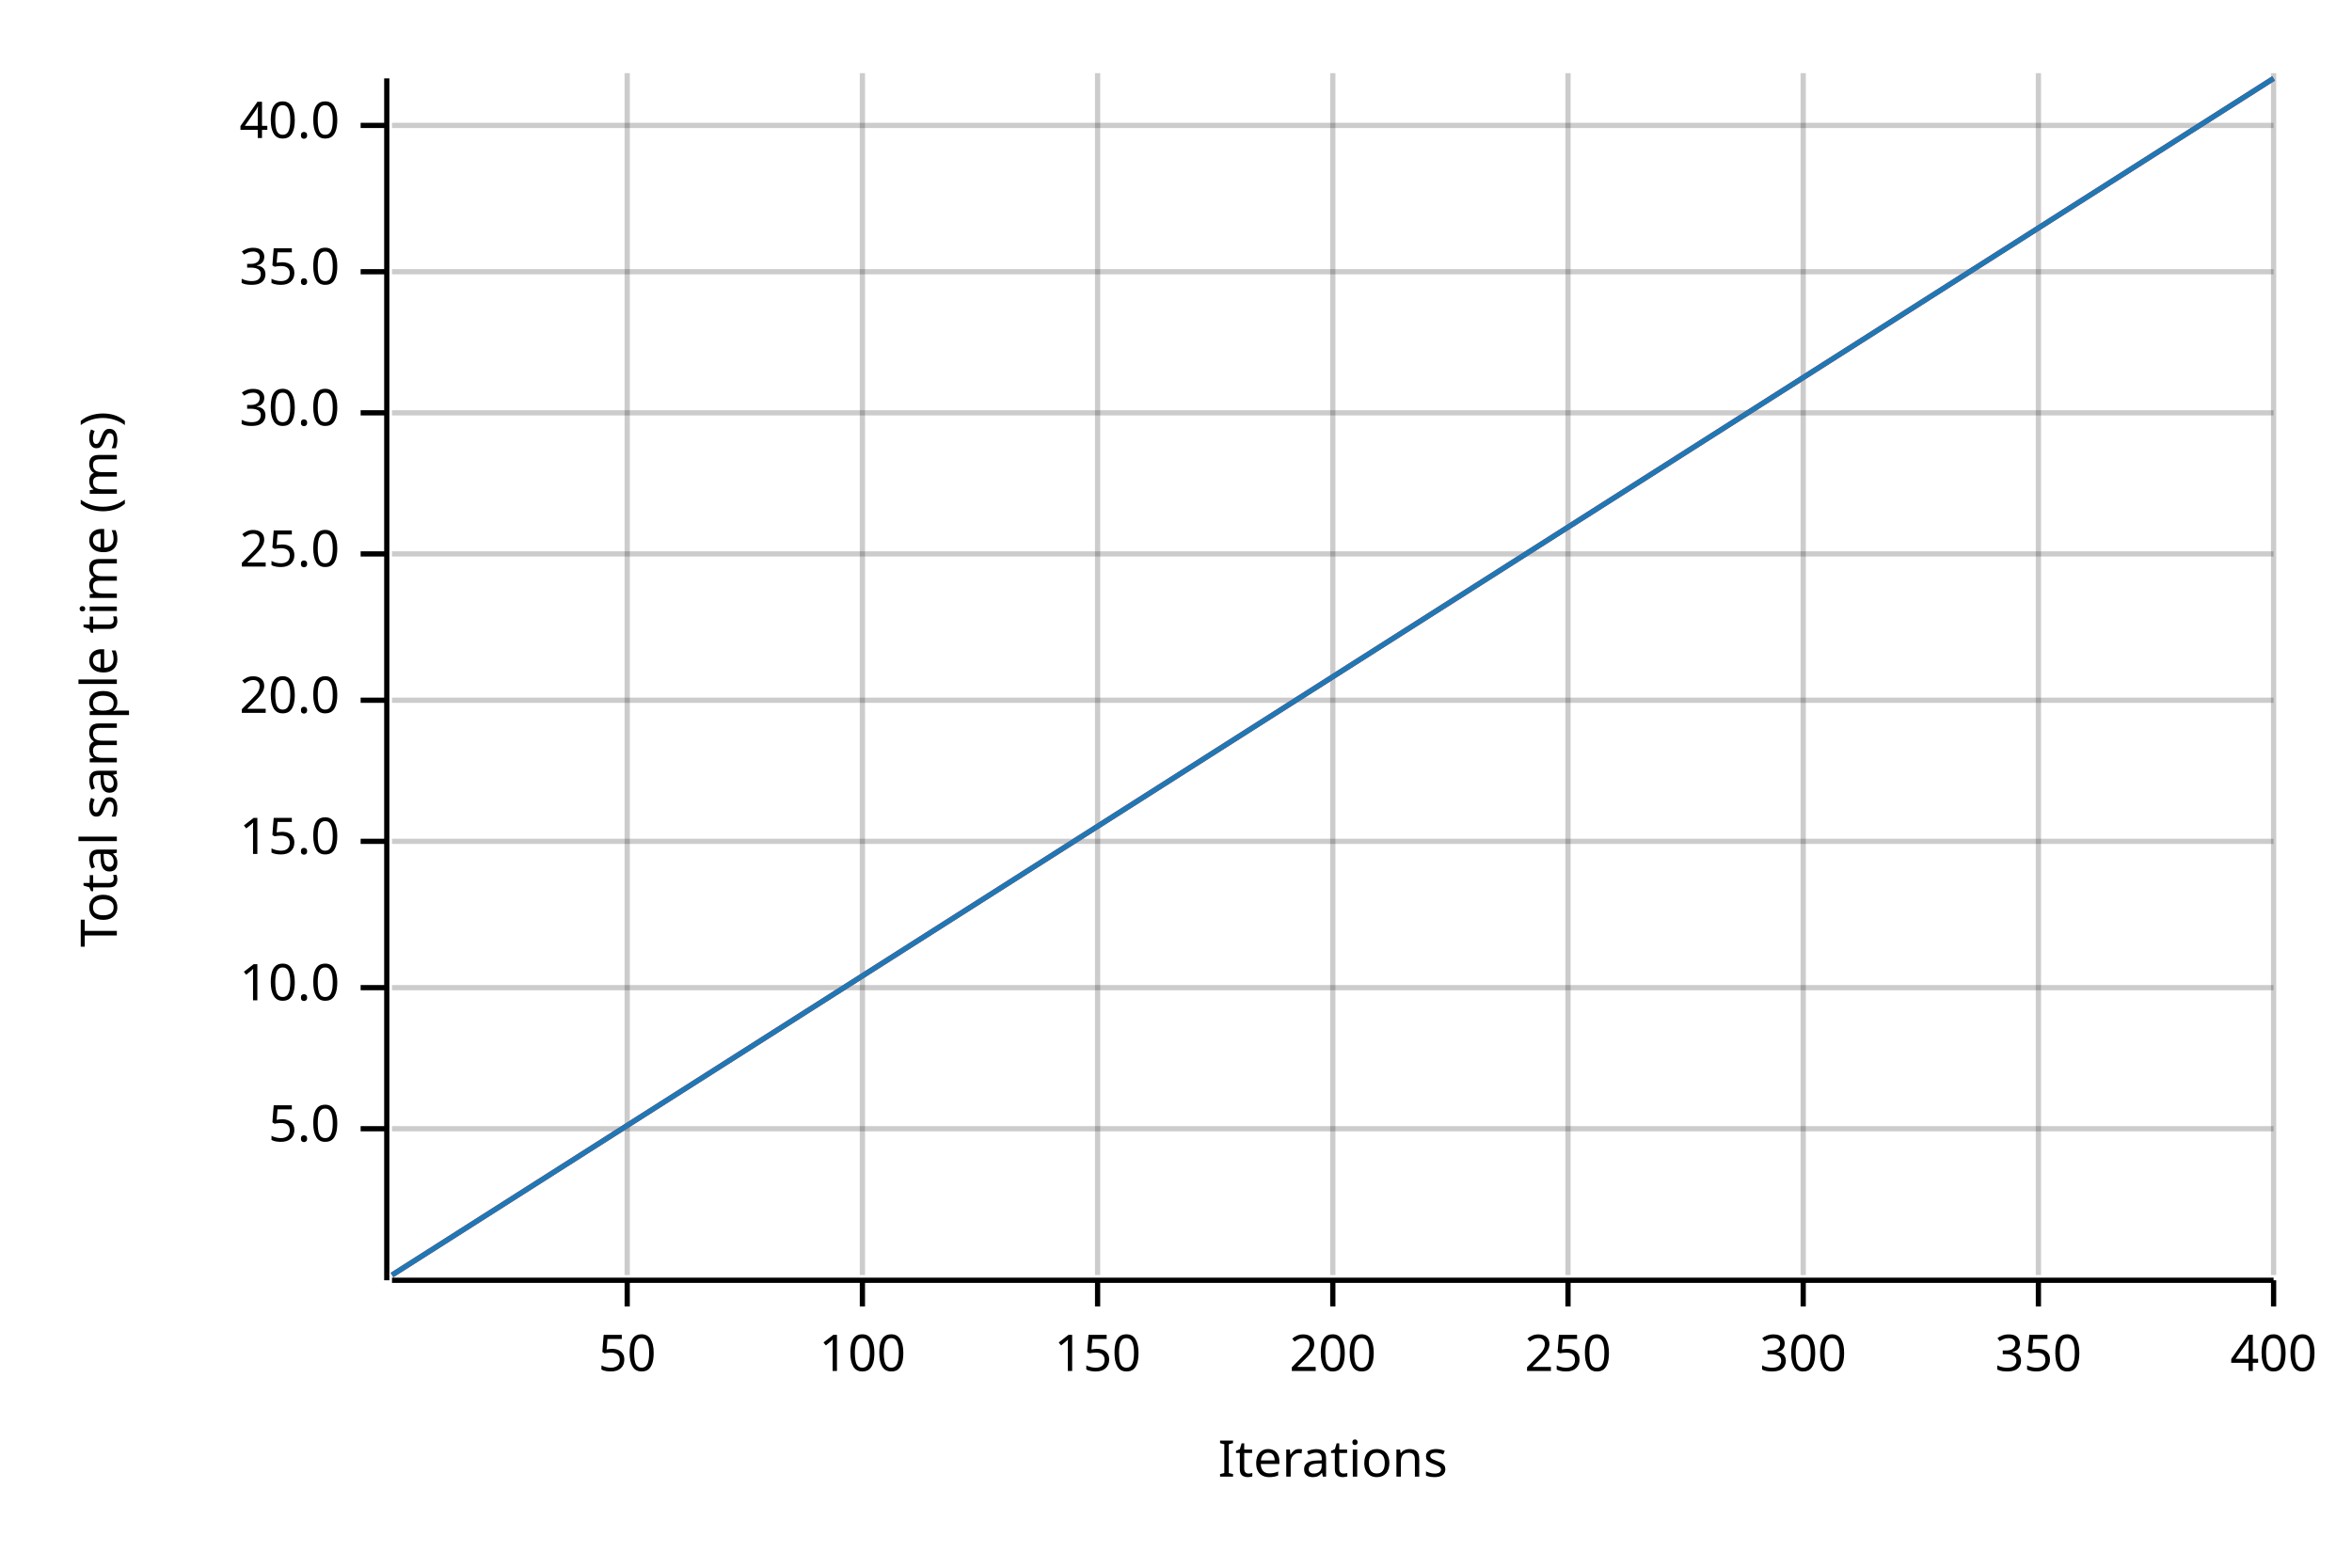
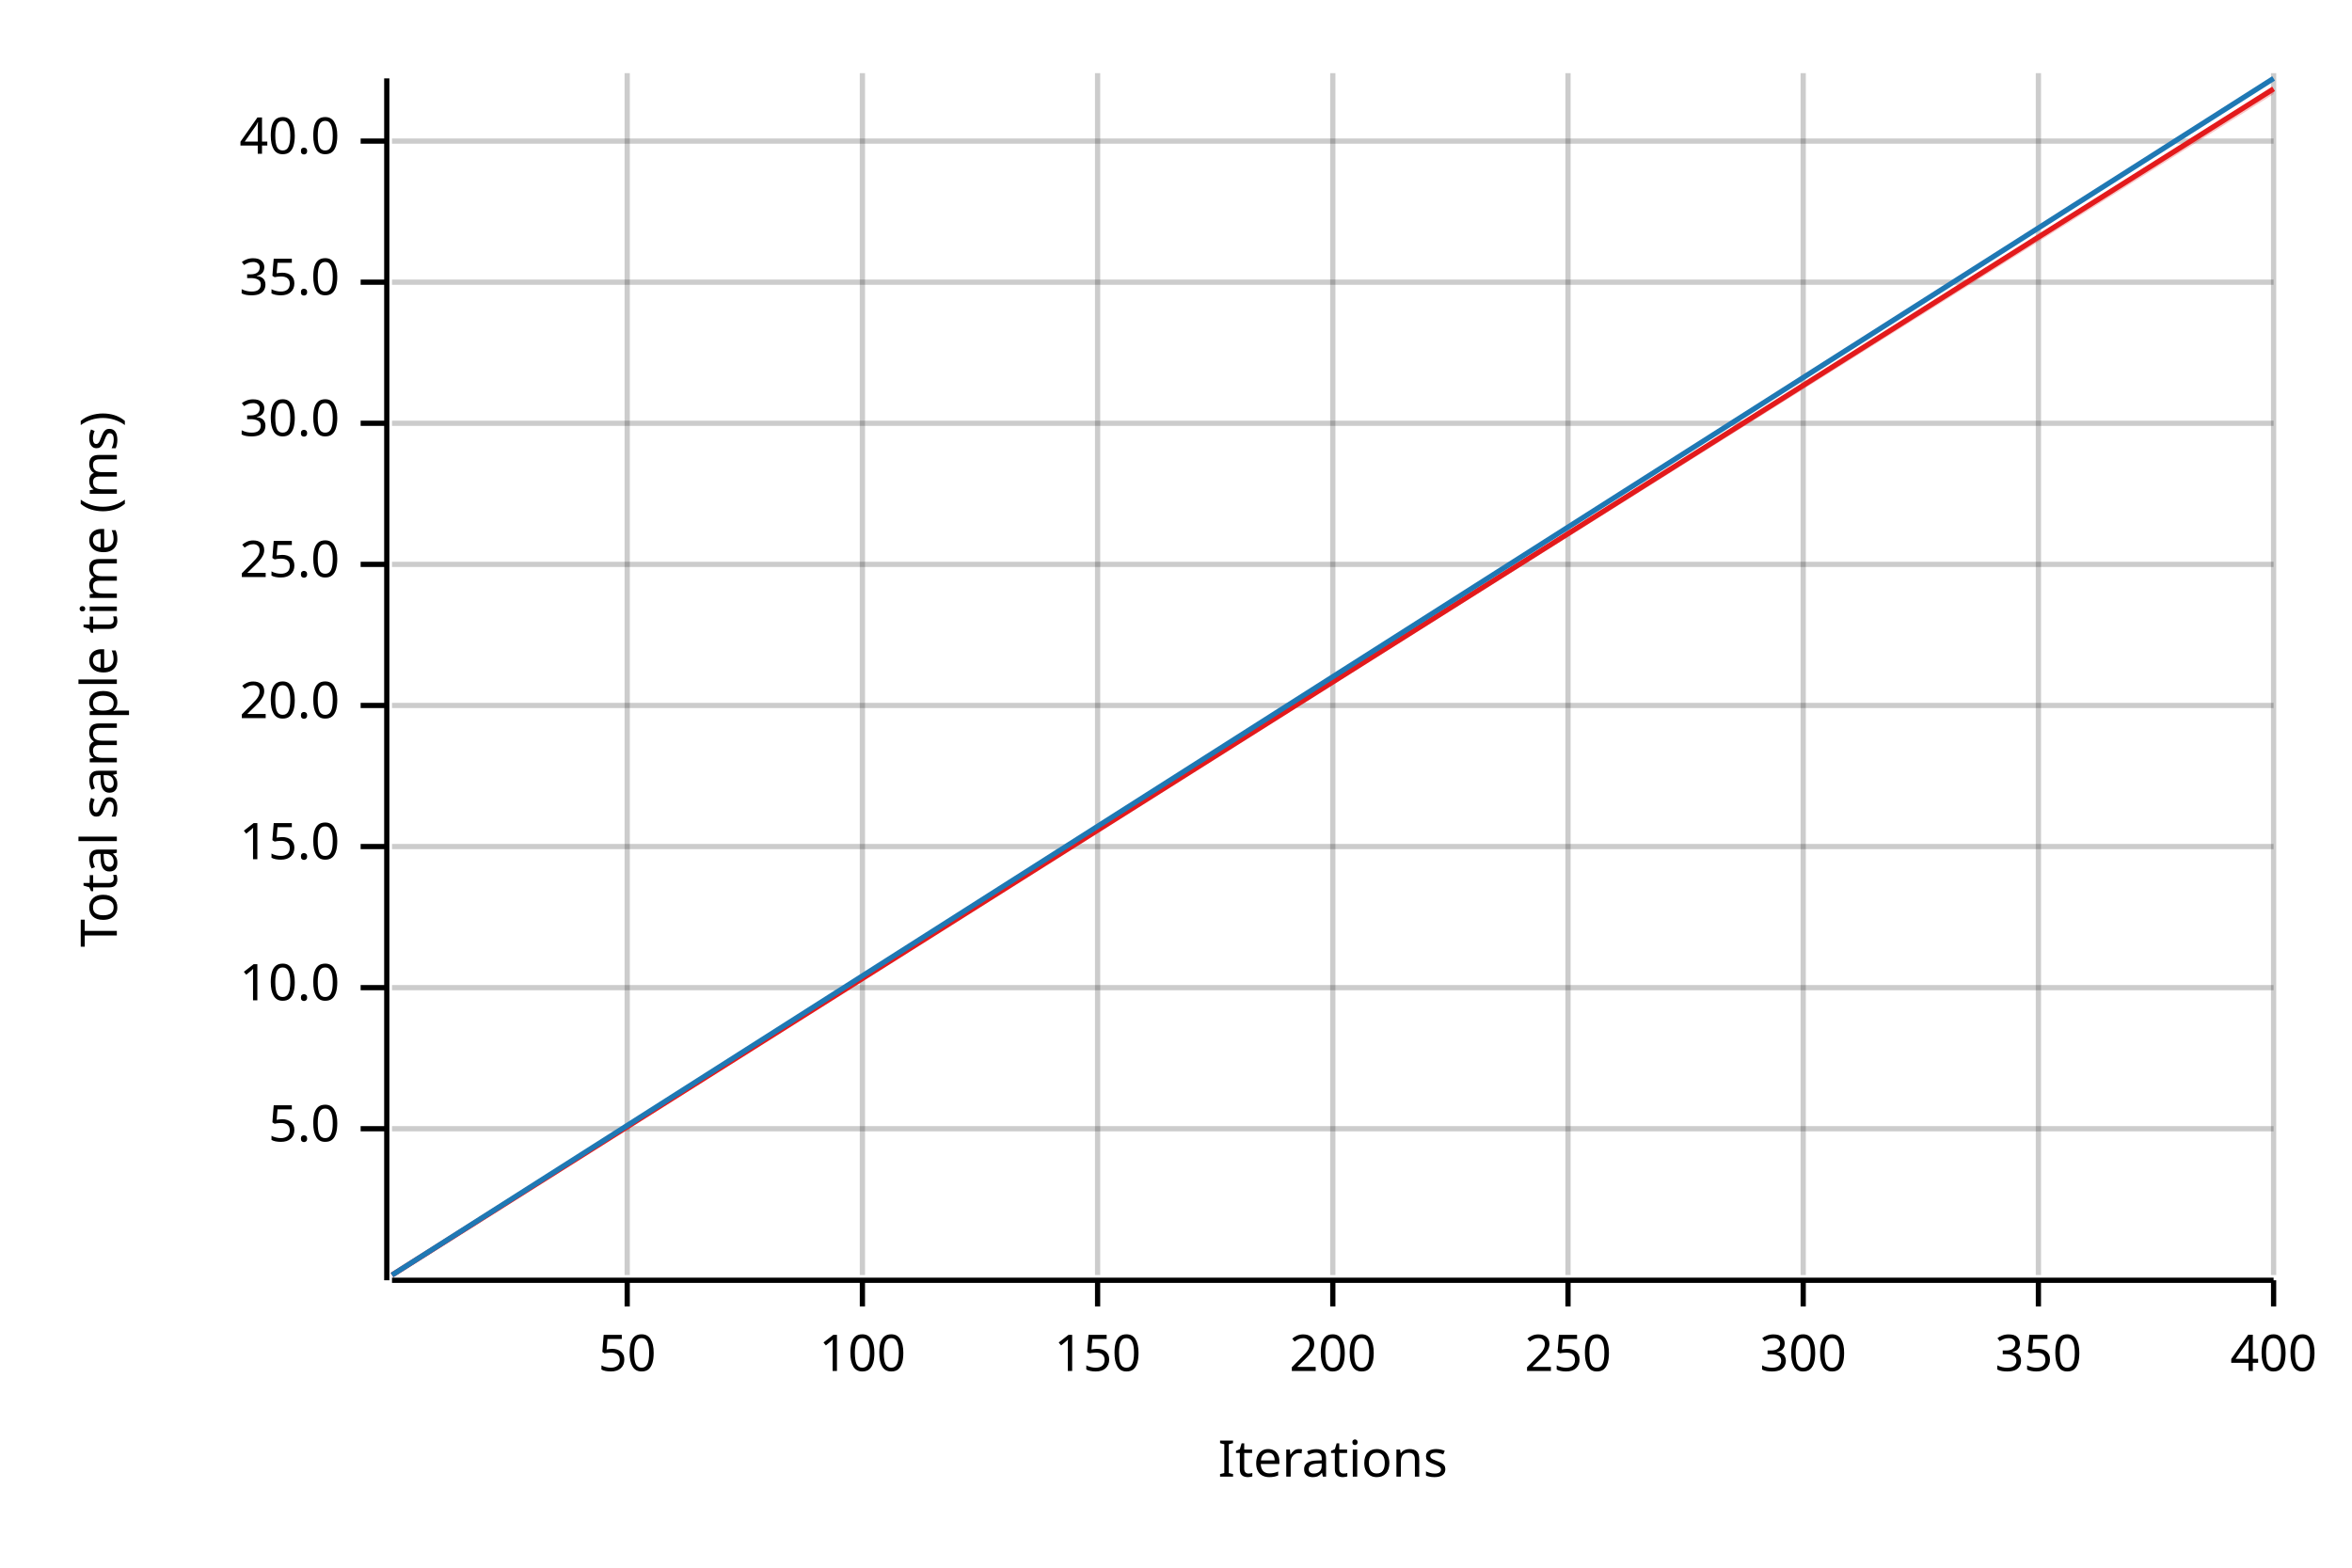
<svg xmlns="http://www.w3.org/2000/svg" width="450" height="300" viewBox="0 0 450 300">
  <text x="15" y="130" dy="0.76em" text-anchor="middle" font-family="sans-serif" font-size="9.677" opacity="1" fill="#000000" transform="rotate(270, 15, 130)">
Total sample time (ms)
</text>
  <text x="255" y="285" dy="-0.5ex" text-anchor="middle" font-family="sans-serif" font-size="9.677" opacity="1" fill="#000000">
Iterations
</text>
  <line opacity="0.2" stroke="#000000" stroke-width="1" x1="120" y1="244" x2="120" y2="14" />
  <line opacity="0.2" stroke="#000000" stroke-width="1" x1="165" y1="244" x2="165" y2="14" />
  <line opacity="0.2" stroke="#000000" stroke-width="1" x1="210" y1="244" x2="210" y2="14" />
  <line opacity="0.2" stroke="#000000" stroke-width="1" x1="255" y1="244" x2="255" y2="14" />
  <line opacity="0.2" stroke="#000000" stroke-width="1" x1="300" y1="244" x2="300" y2="14" />
  <line opacity="0.2" stroke="#000000" stroke-width="1" x1="345" y1="244" x2="345" y2="14" />
  <line opacity="0.2" stroke="#000000" stroke-width="1" x1="390" y1="244" x2="390" y2="14" />
  <line opacity="0.2" stroke="#000000" stroke-width="1" x1="435" y1="244" x2="435" y2="14" />
  <line opacity="0.2" stroke="#000000" stroke-width="1" x1="75" y1="216" x2="435" y2="216" />
  <line opacity="0.2" stroke="#000000" stroke-width="1" x1="75" y1="189" x2="435" y2="189" />
-   <line opacity="0.2" stroke="#000000" stroke-width="1" x1="75" y1="161" x2="435" y2="161" />
-   <line opacity="0.2" stroke="#000000" stroke-width="1" x1="75" y1="134" x2="435" y2="134" />
-   <line opacity="0.2" stroke="#000000" stroke-width="1" x1="75" y1="106" x2="435" y2="106" />
-   <line opacity="0.2" stroke="#000000" stroke-width="1" x1="75" y1="79" x2="435" y2="79" />
-   <line opacity="0.2" stroke="#000000" stroke-width="1" x1="75" y1="52" x2="435" y2="52" />
-   <line opacity="0.2" stroke="#000000" stroke-width="1" x1="75" y1="24" x2="435" y2="24" />
+   <line opacity="0.2" stroke="#000000" stroke-width="1" x1="75" y1="162" x2="435" y2="162" />
+   <line opacity="0.2" stroke="#000000" stroke-width="1" x1="75" y1="135" x2="435" y2="135" />
+   <line opacity="0.2" stroke="#000000" stroke-width="1" x1="75" y1="108" x2="435" y2="108" />
+   <line opacity="0.2" stroke="#000000" stroke-width="1" x1="75" y1="81" x2="435" y2="81" />
+   <line opacity="0.2" stroke="#000000" stroke-width="1" x1="75" y1="54" x2="435" y2="54" />
+   <line opacity="0.2" stroke="#000000" stroke-width="1" x1="75" y1="27" x2="435" y2="27" />
  <polyline fill="none" opacity="1" stroke="#000000" stroke-width="1" points="74,15 74,245 " />
  <text x="65" y="216" dy="0.5ex" text-anchor="end" font-family="sans-serif" font-size="9.677" opacity="1" fill="#000000">
5.0
</text>
  <polyline fill="none" opacity="1" stroke="#000000" stroke-width="1" points="69,216 74,216 " />
  <text x="65" y="189" dy="0.5ex" text-anchor="end" font-family="sans-serif" font-size="9.677" opacity="1" fill="#000000">
10.0
</text>
  <polyline fill="none" opacity="1" stroke="#000000" stroke-width="1" points="69,189 74,189 " />
-   <text x="65" y="161" dy="0.5ex" text-anchor="end" font-family="sans-serif" font-size="9.677" opacity="1" fill="#000000">
+   <text x="65" y="162" dy="0.5ex" text-anchor="end" font-family="sans-serif" font-size="9.677" opacity="1" fill="#000000">
15.0
</text>
-   <polyline fill="none" opacity="1" stroke="#000000" stroke-width="1" points="69,161 74,161 " />
-   <text x="65" y="134" dy="0.5ex" text-anchor="end" font-family="sans-serif" font-size="9.677" opacity="1" fill="#000000">
+   <polyline fill="none" opacity="1" stroke="#000000" stroke-width="1" points="69,162 74,162 " />
+   <text x="65" y="135" dy="0.5ex" text-anchor="end" font-family="sans-serif" font-size="9.677" opacity="1" fill="#000000">
20.0
</text>
-   <polyline fill="none" opacity="1" stroke="#000000" stroke-width="1" points="69,134 74,134 " />
-   <text x="65" y="106" dy="0.5ex" text-anchor="end" font-family="sans-serif" font-size="9.677" opacity="1" fill="#000000">
+   <polyline fill="none" opacity="1" stroke="#000000" stroke-width="1" points="69,135 74,135 " />
+   <text x="65" y="108" dy="0.5ex" text-anchor="end" font-family="sans-serif" font-size="9.677" opacity="1" fill="#000000">
25.0
</text>
-   <polyline fill="none" opacity="1" stroke="#000000" stroke-width="1" points="69,106 74,106 " />
-   <text x="65" y="79" dy="0.5ex" text-anchor="end" font-family="sans-serif" font-size="9.677" opacity="1" fill="#000000">
+   <polyline fill="none" opacity="1" stroke="#000000" stroke-width="1" points="69,108 74,108 " />
+   <text x="65" y="81" dy="0.5ex" text-anchor="end" font-family="sans-serif" font-size="9.677" opacity="1" fill="#000000">
30.0
</text>
-   <polyline fill="none" opacity="1" stroke="#000000" stroke-width="1" points="69,79 74,79 " />
-   <text x="65" y="52" dy="0.5ex" text-anchor="end" font-family="sans-serif" font-size="9.677" opacity="1" fill="#000000">
+   <polyline fill="none" opacity="1" stroke="#000000" stroke-width="1" points="69,81 74,81 " />
+   <text x="65" y="54" dy="0.5ex" text-anchor="end" font-family="sans-serif" font-size="9.677" opacity="1" fill="#000000">
35.0
</text>
-   <polyline fill="none" opacity="1" stroke="#000000" stroke-width="1" points="69,52 74,52 " />
-   <text x="65" y="24" dy="0.5ex" text-anchor="end" font-family="sans-serif" font-size="9.677" opacity="1" fill="#000000">
+   <polyline fill="none" opacity="1" stroke="#000000" stroke-width="1" points="69,54 74,54 " />
+   <text x="65" y="27" dy="0.5ex" text-anchor="end" font-family="sans-serif" font-size="9.677" opacity="1" fill="#000000">
40.0
</text>
-   <polyline fill="none" opacity="1" stroke="#000000" stroke-width="1" points="69,24 74,24 " />
+   <polyline fill="none" opacity="1" stroke="#000000" stroke-width="1" points="69,27 74,27 " />
  <polyline fill="none" opacity="1" stroke="#000000" stroke-width="1" points="75,245 435,245 " />
  <text x="120" y="255" dy="0.76em" text-anchor="middle" font-family="sans-serif" font-size="9.677" opacity="1" fill="#000000">
50
</text>
  <polyline fill="none" opacity="1" stroke="#000000" stroke-width="1" points="120,245 120,250 " />
  <text x="165" y="255" dy="0.76em" text-anchor="middle" font-family="sans-serif" font-size="9.677" opacity="1" fill="#000000">
100
</text>
  <polyline fill="none" opacity="1" stroke="#000000" stroke-width="1" points="165,245 165,250 " />
  <text x="210" y="255" dy="0.76em" text-anchor="middle" font-family="sans-serif" font-size="9.677" opacity="1" fill="#000000">
150
</text>
  <polyline fill="none" opacity="1" stroke="#000000" stroke-width="1" points="210,245 210,250 " />
  <text x="255" y="255" dy="0.76em" text-anchor="middle" font-family="sans-serif" font-size="9.677" opacity="1" fill="#000000">
200
</text>
  <polyline fill="none" opacity="1" stroke="#000000" stroke-width="1" points="255,245 255,250 " />
  <text x="300" y="255" dy="0.76em" text-anchor="middle" font-family="sans-serif" font-size="9.677" opacity="1" fill="#000000">
250
</text>
  <polyline fill="none" opacity="1" stroke="#000000" stroke-width="1" points="300,245 300,250 " />
  <text x="345" y="255" dy="0.76em" text-anchor="middle" font-family="sans-serif" font-size="9.677" opacity="1" fill="#000000">
300
</text>
  <polyline fill="none" opacity="1" stroke="#000000" stroke-width="1" points="345,245 345,250 " />
  <text x="390" y="255" dy="0.76em" text-anchor="middle" font-family="sans-serif" font-size="9.677" opacity="1" fill="#000000">
350
</text>
  <polyline fill="none" opacity="1" stroke="#000000" stroke-width="1" points="390,245 390,250 " />
  <text x="435" y="255" dy="0.76em" text-anchor="middle" font-family="sans-serif" font-size="9.677" opacity="1" fill="#000000">
400
</text>
  <polyline fill="none" opacity="1" stroke="#000000" stroke-width="1" points="435,245 435,250 " />
-   <polyline fill="none" opacity="1" stroke="#E31A1C" stroke-width="1" points="75,244 435,15 " />
-   <polygon opacity="0.25" fill="#E31A1C" points="75,244 435,15 435,15 " />
+   <polyline fill="none" opacity="1" stroke="#E31A1C" stroke-width="1" points="75,244 435,17 " />
+   <polygon opacity="0.25" fill="#E31A1C" points="75,244 435,18 435,17 " />
  <polyline fill="none" opacity="1" stroke="#1F78B4" stroke-width="1" points="75,244 435,15 " />
  <polygon opacity="0.25" fill="#1F78B4" points="75,244 435,15 435,15 " />
</svg>
